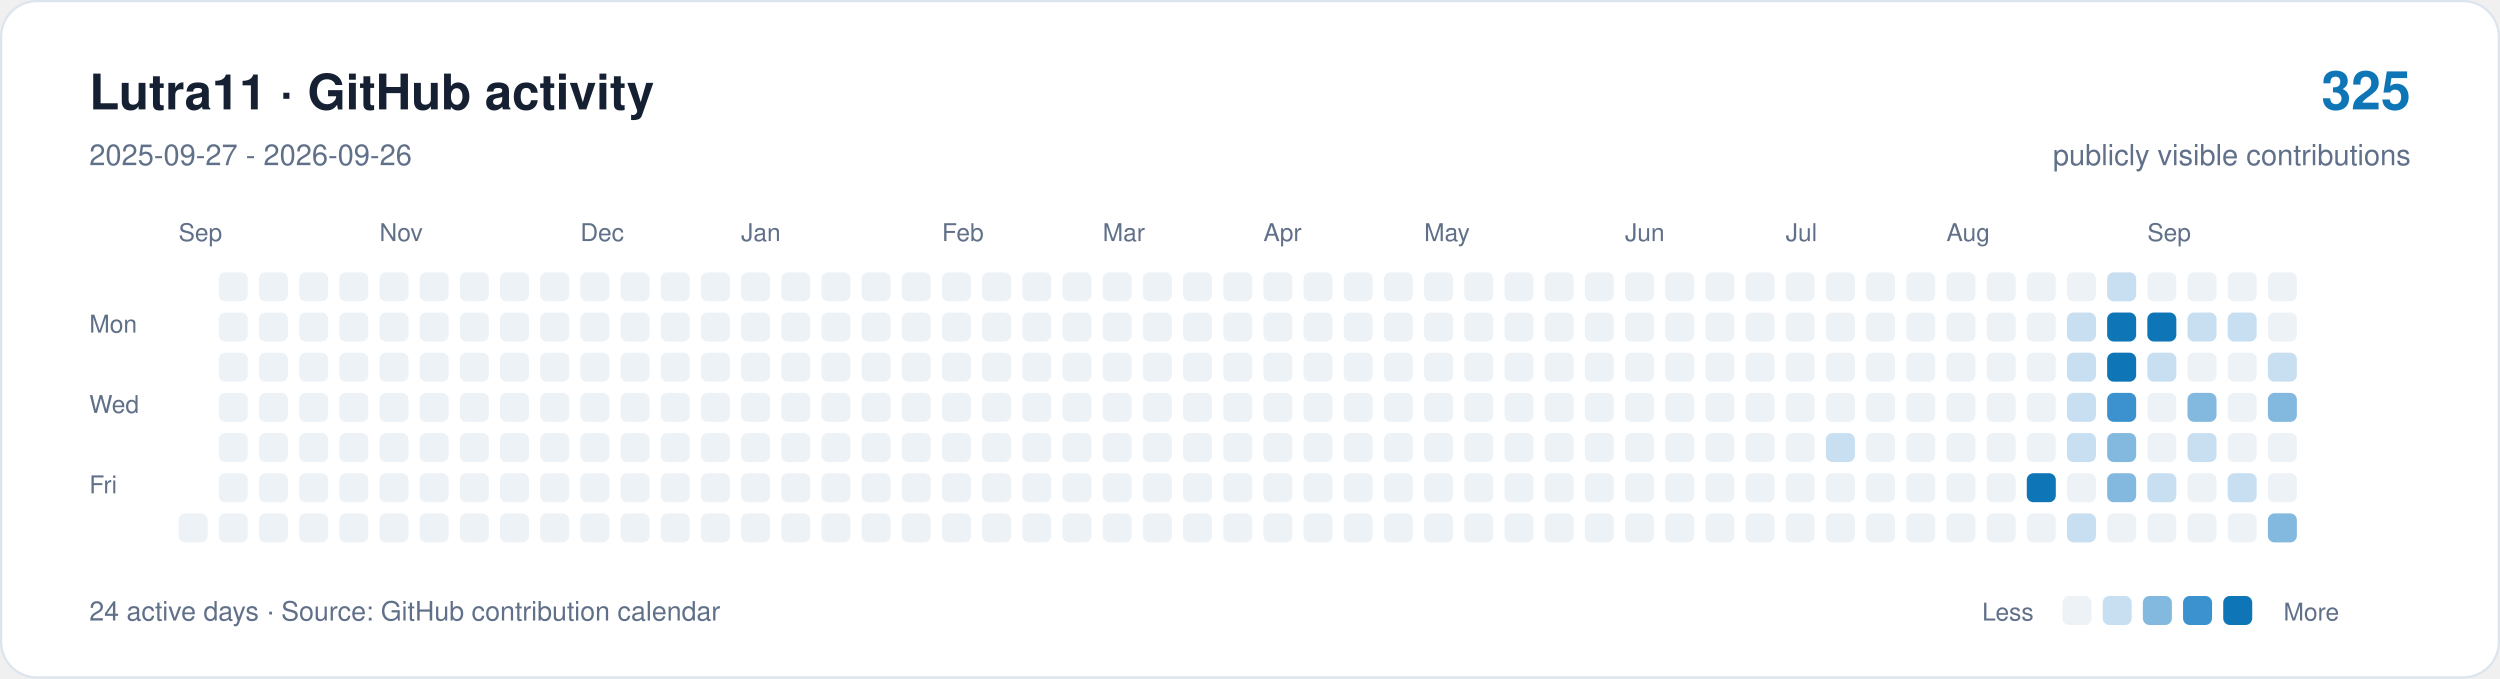
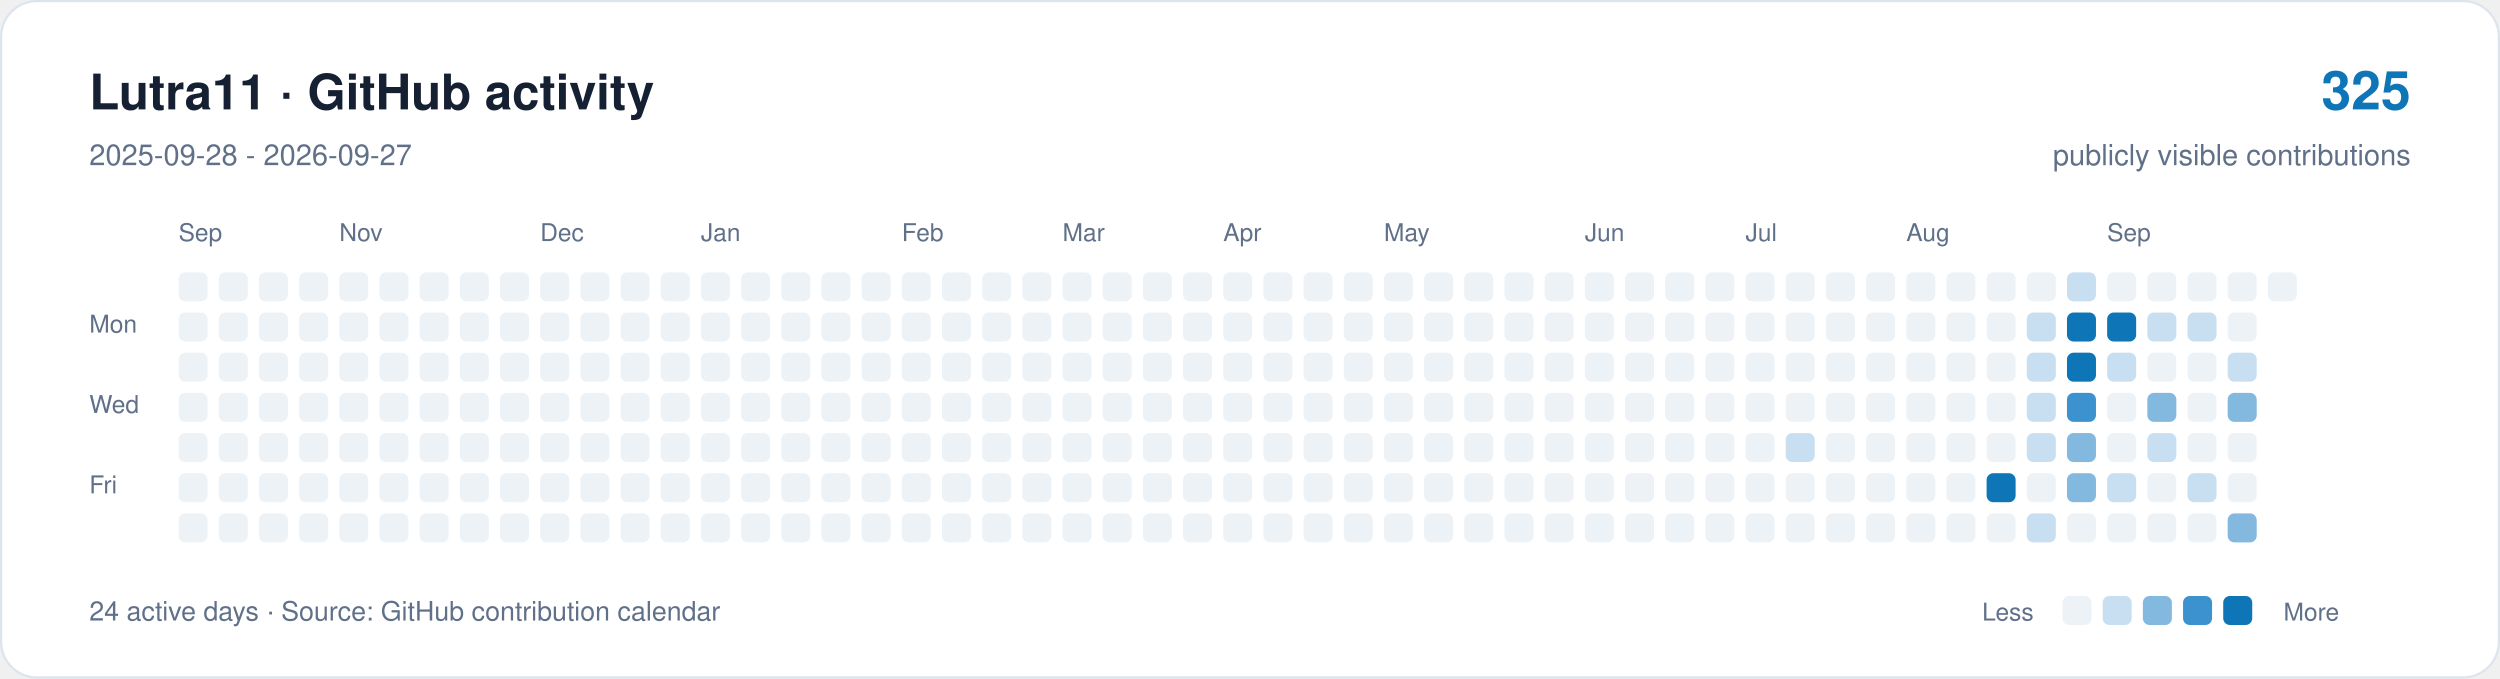
<svg xmlns="http://www.w3.org/2000/svg" width="1120" height="304" viewBox="0 0 1120 304" role="img" aria-labelledby="title description">
  <rect x="0.5" y="0.5" width="1119" height="303" rx="16" fill="#ffffff" stroke="#dce4ed" />
  <g font-family="-apple-system,BlinkMacSystemFont,Segoe UI,Helvetica,Arial,sans-serif">
    <text x="40" y="49" font-size="22" font-weight="650" fill="#162033">Lutra11 · GitHub activity</text>
-     <text x="40" y="74" font-size="13" fill="#607089">2025-09-27 - 2026-09-26</text>
+     <text x="40" y="74" font-size="13" fill="#607089">2025-09-28 - 2026-09-27</text>
    <text x="1080" y="49" text-anchor="end" font-size="24" font-weight="650" fill="#0e75b6">325</text>
    <text x="1080" y="74" text-anchor="end" font-size="13" fill="#607089">publicly visible contributions</text>
    <g fill="#607089" font-size="11">
      <text x="80" y="108">Sep</text>
-       <text x="170" y="108">Nov</text>
-       <text x="260" y="108">Dec</text>
-       <text x="332" y="108">Jan</text>
-       <text x="422" y="108">Feb</text>
-       <text x="494" y="108">Mar</text>
-       <text x="566" y="108">Apr</text>
-       <text x="638" y="108">May</text>
-       <text x="728" y="108">Jun</text>
-       <text x="800" y="108">Jul</text>
-       <text x="872" y="108">Aug</text>
-       <text x="962" y="108">Sep</text>
+       <text x="152" y="108">Nov</text>
+       <text x="242" y="108">Dec</text>
+       <text x="314" y="108">Jan</text>
+       <text x="404" y="108">Feb</text>
+       <text x="476" y="108">Mar</text>
+       <text x="548" y="108">Apr</text>
+       <text x="620" y="108">May</text>
+       <text x="710" y="108">Jun</text>
+       <text x="782" y="108">Jul</text>
+       <text x="854" y="108">Aug</text>
+       <text x="944" y="108">Sep</text>
      <text x="40" y="149">Mon</text>
      <text x="40" y="185">Wed</text>
      <text x="40" y="221">Fri</text>
    </g>
+     <rect x="80" y="122" width="13" height="13" rx="3" fill="#edf2f7" />
+     <rect x="80" y="140" width="13" height="13" rx="3" fill="#edf2f7" />
+     <rect x="80" y="158" width="13" height="13" rx="3" fill="#edf2f7" />
+     <rect x="80" y="176" width="13" height="13" rx="3" fill="#edf2f7" />
+     <rect x="80" y="194" width="13" height="13" rx="3" fill="#edf2f7" />
+     <rect x="80" y="212" width="13" height="13" rx="3" fill="#edf2f7" />
    <rect x="80" y="230" width="13" height="13" rx="3" fill="#edf2f7" />
    <rect x="98" y="122" width="13" height="13" rx="3" fill="#edf2f7" />
    <rect x="98" y="140" width="13" height="13" rx="3" fill="#edf2f7" />
    <rect x="98" y="158" width="13" height="13" rx="3" fill="#edf2f7" />
    <rect x="98" y="176" width="13" height="13" rx="3" fill="#edf2f7" />
    <rect x="98" y="194" width="13" height="13" rx="3" fill="#edf2f7" />
    <rect x="98" y="212" width="13" height="13" rx="3" fill="#edf2f7" />
    <rect x="98" y="230" width="13" height="13" rx="3" fill="#edf2f7" />
    <rect x="116" y="122" width="13" height="13" rx="3" fill="#edf2f7" />
    <rect x="116" y="140" width="13" height="13" rx="3" fill="#edf2f7" />
    <rect x="116" y="158" width="13" height="13" rx="3" fill="#edf2f7" />
    <rect x="116" y="176" width="13" height="13" rx="3" fill="#edf2f7" />
    <rect x="116" y="194" width="13" height="13" rx="3" fill="#edf2f7" />
    <rect x="116" y="212" width="13" height="13" rx="3" fill="#edf2f7" />
    <rect x="116" y="230" width="13" height="13" rx="3" fill="#edf2f7" />
    <rect x="134" y="122" width="13" height="13" rx="3" fill="#edf2f7" />
    <rect x="134" y="140" width="13" height="13" rx="3" fill="#edf2f7" />
    <rect x="134" y="158" width="13" height="13" rx="3" fill="#edf2f7" />
    <rect x="134" y="176" width="13" height="13" rx="3" fill="#edf2f7" />
    <rect x="134" y="194" width="13" height="13" rx="3" fill="#edf2f7" />
    <rect x="134" y="212" width="13" height="13" rx="3" fill="#edf2f7" />
    <rect x="134" y="230" width="13" height="13" rx="3" fill="#edf2f7" />
    <rect x="152" y="122" width="13" height="13" rx="3" fill="#edf2f7" />
    <rect x="152" y="140" width="13" height="13" rx="3" fill="#edf2f7" />
    <rect x="152" y="158" width="13" height="13" rx="3" fill="#edf2f7" />
    <rect x="152" y="176" width="13" height="13" rx="3" fill="#edf2f7" />
    <rect x="152" y="194" width="13" height="13" rx="3" fill="#edf2f7" />
    <rect x="152" y="212" width="13" height="13" rx="3" fill="#edf2f7" />
    <rect x="152" y="230" width="13" height="13" rx="3" fill="#edf2f7" />
    <rect x="170" y="122" width="13" height="13" rx="3" fill="#edf2f7" />
    <rect x="170" y="140" width="13" height="13" rx="3" fill="#edf2f7" />
    <rect x="170" y="158" width="13" height="13" rx="3" fill="#edf2f7" />
    <rect x="170" y="176" width="13" height="13" rx="3" fill="#edf2f7" />
    <rect x="170" y="194" width="13" height="13" rx="3" fill="#edf2f7" />
    <rect x="170" y="212" width="13" height="13" rx="3" fill="#edf2f7" />
    <rect x="170" y="230" width="13" height="13" rx="3" fill="#edf2f7" />
    <rect x="188" y="122" width="13" height="13" rx="3" fill="#edf2f7" />
    <rect x="188" y="140" width="13" height="13" rx="3" fill="#edf2f7" />
    <rect x="188" y="158" width="13" height="13" rx="3" fill="#edf2f7" />
    <rect x="188" y="176" width="13" height="13" rx="3" fill="#edf2f7" />
    <rect x="188" y="194" width="13" height="13" rx="3" fill="#edf2f7" />
    <rect x="188" y="212" width="13" height="13" rx="3" fill="#edf2f7" />
    <rect x="188" y="230" width="13" height="13" rx="3" fill="#edf2f7" />
    <rect x="206" y="122" width="13" height="13" rx="3" fill="#edf2f7" />
    <rect x="206" y="140" width="13" height="13" rx="3" fill="#edf2f7" />
    <rect x="206" y="158" width="13" height="13" rx="3" fill="#edf2f7" />
    <rect x="206" y="176" width="13" height="13" rx="3" fill="#edf2f7" />
    <rect x="206" y="194" width="13" height="13" rx="3" fill="#edf2f7" />
    <rect x="206" y="212" width="13" height="13" rx="3" fill="#edf2f7" />
    <rect x="206" y="230" width="13" height="13" rx="3" fill="#edf2f7" />
    <rect x="224" y="122" width="13" height="13" rx="3" fill="#edf2f7" />
    <rect x="224" y="140" width="13" height="13" rx="3" fill="#edf2f7" />
    <rect x="224" y="158" width="13" height="13" rx="3" fill="#edf2f7" />
    <rect x="224" y="176" width="13" height="13" rx="3" fill="#edf2f7" />
    <rect x="224" y="194" width="13" height="13" rx="3" fill="#edf2f7" />
    <rect x="224" y="212" width="13" height="13" rx="3" fill="#edf2f7" />
    <rect x="224" y="230" width="13" height="13" rx="3" fill="#edf2f7" />
    <rect x="242" y="122" width="13" height="13" rx="3" fill="#edf2f7" />
    <rect x="242" y="140" width="13" height="13" rx="3" fill="#edf2f7" />
    <rect x="242" y="158" width="13" height="13" rx="3" fill="#edf2f7" />
    <rect x="242" y="176" width="13" height="13" rx="3" fill="#edf2f7" />
    <rect x="242" y="194" width="13" height="13" rx="3" fill="#edf2f7" />
    <rect x="242" y="212" width="13" height="13" rx="3" fill="#edf2f7" />
    <rect x="242" y="230" width="13" height="13" rx="3" fill="#edf2f7" />
    <rect x="260" y="122" width="13" height="13" rx="3" fill="#edf2f7" />
    <rect x="260" y="140" width="13" height="13" rx="3" fill="#edf2f7" />
    <rect x="260" y="158" width="13" height="13" rx="3" fill="#edf2f7" />
    <rect x="260" y="176" width="13" height="13" rx="3" fill="#edf2f7" />
    <rect x="260" y="194" width="13" height="13" rx="3" fill="#edf2f7" />
    <rect x="260" y="212" width="13" height="13" rx="3" fill="#edf2f7" />
    <rect x="260" y="230" width="13" height="13" rx="3" fill="#edf2f7" />
    <rect x="278" y="122" width="13" height="13" rx="3" fill="#edf2f7" />
    <rect x="278" y="140" width="13" height="13" rx="3" fill="#edf2f7" />
    <rect x="278" y="158" width="13" height="13" rx="3" fill="#edf2f7" />
    <rect x="278" y="176" width="13" height="13" rx="3" fill="#edf2f7" />
    <rect x="278" y="194" width="13" height="13" rx="3" fill="#edf2f7" />
    <rect x="278" y="212" width="13" height="13" rx="3" fill="#edf2f7" />
    <rect x="278" y="230" width="13" height="13" rx="3" fill="#edf2f7" />
    <rect x="296" y="122" width="13" height="13" rx="3" fill="#edf2f7" />
    <rect x="296" y="140" width="13" height="13" rx="3" fill="#edf2f7" />
    <rect x="296" y="158" width="13" height="13" rx="3" fill="#edf2f7" />
    <rect x="296" y="176" width="13" height="13" rx="3" fill="#edf2f7" />
    <rect x="296" y="194" width="13" height="13" rx="3" fill="#edf2f7" />
    <rect x="296" y="212" width="13" height="13" rx="3" fill="#edf2f7" />
    <rect x="296" y="230" width="13" height="13" rx="3" fill="#edf2f7" />
    <rect x="314" y="122" width="13" height="13" rx="3" fill="#edf2f7" />
    <rect x="314" y="140" width="13" height="13" rx="3" fill="#edf2f7" />
    <rect x="314" y="158" width="13" height="13" rx="3" fill="#edf2f7" />
    <rect x="314" y="176" width="13" height="13" rx="3" fill="#edf2f7" />
    <rect x="314" y="194" width="13" height="13" rx="3" fill="#edf2f7" />
    <rect x="314" y="212" width="13" height="13" rx="3" fill="#edf2f7" />
    <rect x="314" y="230" width="13" height="13" rx="3" fill="#edf2f7" />
    <rect x="332" y="122" width="13" height="13" rx="3" fill="#edf2f7" />
    <rect x="332" y="140" width="13" height="13" rx="3" fill="#edf2f7" />
    <rect x="332" y="158" width="13" height="13" rx="3" fill="#edf2f7" />
    <rect x="332" y="176" width="13" height="13" rx="3" fill="#edf2f7" />
    <rect x="332" y="194" width="13" height="13" rx="3" fill="#edf2f7" />
    <rect x="332" y="212" width="13" height="13" rx="3" fill="#edf2f7" />
    <rect x="332" y="230" width="13" height="13" rx="3" fill="#edf2f7" />
    <rect x="350" y="122" width="13" height="13" rx="3" fill="#edf2f7" />
    <rect x="350" y="140" width="13" height="13" rx="3" fill="#edf2f7" />
    <rect x="350" y="158" width="13" height="13" rx="3" fill="#edf2f7" />
    <rect x="350" y="176" width="13" height="13" rx="3" fill="#edf2f7" />
    <rect x="350" y="194" width="13" height="13" rx="3" fill="#edf2f7" />
    <rect x="350" y="212" width="13" height="13" rx="3" fill="#edf2f7" />
    <rect x="350" y="230" width="13" height="13" rx="3" fill="#edf2f7" />
    <rect x="368" y="122" width="13" height="13" rx="3" fill="#edf2f7" />
    <rect x="368" y="140" width="13" height="13" rx="3" fill="#edf2f7" />
    <rect x="368" y="158" width="13" height="13" rx="3" fill="#edf2f7" />
    <rect x="368" y="176" width="13" height="13" rx="3" fill="#edf2f7" />
    <rect x="368" y="194" width="13" height="13" rx="3" fill="#edf2f7" />
    <rect x="368" y="212" width="13" height="13" rx="3" fill="#edf2f7" />
    <rect x="368" y="230" width="13" height="13" rx="3" fill="#edf2f7" />
    <rect x="386" y="122" width="13" height="13" rx="3" fill="#edf2f7" />
    <rect x="386" y="140" width="13" height="13" rx="3" fill="#edf2f7" />
    <rect x="386" y="158" width="13" height="13" rx="3" fill="#edf2f7" />
    <rect x="386" y="176" width="13" height="13" rx="3" fill="#edf2f7" />
    <rect x="386" y="194" width="13" height="13" rx="3" fill="#edf2f7" />
    <rect x="386" y="212" width="13" height="13" rx="3" fill="#edf2f7" />
    <rect x="386" y="230" width="13" height="13" rx="3" fill="#edf2f7" />
    <rect x="404" y="122" width="13" height="13" rx="3" fill="#edf2f7" />
    <rect x="404" y="140" width="13" height="13" rx="3" fill="#edf2f7" />
    <rect x="404" y="158" width="13" height="13" rx="3" fill="#edf2f7" />
    <rect x="404" y="176" width="13" height="13" rx="3" fill="#edf2f7" />
    <rect x="404" y="194" width="13" height="13" rx="3" fill="#edf2f7" />
    <rect x="404" y="212" width="13" height="13" rx="3" fill="#edf2f7" />
    <rect x="404" y="230" width="13" height="13" rx="3" fill="#edf2f7" />
    <rect x="422" y="122" width="13" height="13" rx="3" fill="#edf2f7" />
    <rect x="422" y="140" width="13" height="13" rx="3" fill="#edf2f7" />
    <rect x="422" y="158" width="13" height="13" rx="3" fill="#edf2f7" />
    <rect x="422" y="176" width="13" height="13" rx="3" fill="#edf2f7" />
    <rect x="422" y="194" width="13" height="13" rx="3" fill="#edf2f7" />
    <rect x="422" y="212" width="13" height="13" rx="3" fill="#edf2f7" />
    <rect x="422" y="230" width="13" height="13" rx="3" fill="#edf2f7" />
    <rect x="440" y="122" width="13" height="13" rx="3" fill="#edf2f7" />
    <rect x="440" y="140" width="13" height="13" rx="3" fill="#edf2f7" />
    <rect x="440" y="158" width="13" height="13" rx="3" fill="#edf2f7" />
    <rect x="440" y="176" width="13" height="13" rx="3" fill="#edf2f7" />
    <rect x="440" y="194" width="13" height="13" rx="3" fill="#edf2f7" />
    <rect x="440" y="212" width="13" height="13" rx="3" fill="#edf2f7" />
    <rect x="440" y="230" width="13" height="13" rx="3" fill="#edf2f7" />
    <rect x="458" y="122" width="13" height="13" rx="3" fill="#edf2f7" />
    <rect x="458" y="140" width="13" height="13" rx="3" fill="#edf2f7" />
    <rect x="458" y="158" width="13" height="13" rx="3" fill="#edf2f7" />
    <rect x="458" y="176" width="13" height="13" rx="3" fill="#edf2f7" />
    <rect x="458" y="194" width="13" height="13" rx="3" fill="#edf2f7" />
    <rect x="458" y="212" width="13" height="13" rx="3" fill="#edf2f7" />
    <rect x="458" y="230" width="13" height="13" rx="3" fill="#edf2f7" />
    <rect x="476" y="122" width="13" height="13" rx="3" fill="#edf2f7" />
    <rect x="476" y="140" width="13" height="13" rx="3" fill="#edf2f7" />
    <rect x="476" y="158" width="13" height="13" rx="3" fill="#edf2f7" />
    <rect x="476" y="176" width="13" height="13" rx="3" fill="#edf2f7" />
    <rect x="476" y="194" width="13" height="13" rx="3" fill="#edf2f7" />
    <rect x="476" y="212" width="13" height="13" rx="3" fill="#edf2f7" />
    <rect x="476" y="230" width="13" height="13" rx="3" fill="#edf2f7" />
    <rect x="494" y="122" width="13" height="13" rx="3" fill="#edf2f7" />
    <rect x="494" y="140" width="13" height="13" rx="3" fill="#edf2f7" />
    <rect x="494" y="158" width="13" height="13" rx="3" fill="#edf2f7" />
    <rect x="494" y="176" width="13" height="13" rx="3" fill="#edf2f7" />
    <rect x="494" y="194" width="13" height="13" rx="3" fill="#edf2f7" />
    <rect x="494" y="212" width="13" height="13" rx="3" fill="#edf2f7" />
    <rect x="494" y="230" width="13" height="13" rx="3" fill="#edf2f7" />
    <rect x="512" y="122" width="13" height="13" rx="3" fill="#edf2f7" />
    <rect x="512" y="140" width="13" height="13" rx="3" fill="#edf2f7" />
    <rect x="512" y="158" width="13" height="13" rx="3" fill="#edf2f7" />
    <rect x="512" y="176" width="13" height="13" rx="3" fill="#edf2f7" />
    <rect x="512" y="194" width="13" height="13" rx="3" fill="#edf2f7" />
    <rect x="512" y="212" width="13" height="13" rx="3" fill="#edf2f7" />
    <rect x="512" y="230" width="13" height="13" rx="3" fill="#edf2f7" />
    <rect x="530" y="122" width="13" height="13" rx="3" fill="#edf2f7" />
    <rect x="530" y="140" width="13" height="13" rx="3" fill="#edf2f7" />
    <rect x="530" y="158" width="13" height="13" rx="3" fill="#edf2f7" />
    <rect x="530" y="176" width="13" height="13" rx="3" fill="#edf2f7" />
    <rect x="530" y="194" width="13" height="13" rx="3" fill="#edf2f7" />
    <rect x="530" y="212" width="13" height="13" rx="3" fill="#edf2f7" />
    <rect x="530" y="230" width="13" height="13" rx="3" fill="#edf2f7" />
    <rect x="548" y="122" width="13" height="13" rx="3" fill="#edf2f7" />
    <rect x="548" y="140" width="13" height="13" rx="3" fill="#edf2f7" />
    <rect x="548" y="158" width="13" height="13" rx="3" fill="#edf2f7" />
    <rect x="548" y="176" width="13" height="13" rx="3" fill="#edf2f7" />
    <rect x="548" y="194" width="13" height="13" rx="3" fill="#edf2f7" />
    <rect x="548" y="212" width="13" height="13" rx="3" fill="#edf2f7" />
    <rect x="548" y="230" width="13" height="13" rx="3" fill="#edf2f7" />
    <rect x="566" y="122" width="13" height="13" rx="3" fill="#edf2f7" />
    <rect x="566" y="140" width="13" height="13" rx="3" fill="#edf2f7" />
    <rect x="566" y="158" width="13" height="13" rx="3" fill="#edf2f7" />
    <rect x="566" y="176" width="13" height="13" rx="3" fill="#edf2f7" />
    <rect x="566" y="194" width="13" height="13" rx="3" fill="#edf2f7" />
    <rect x="566" y="212" width="13" height="13" rx="3" fill="#edf2f7" />
    <rect x="566" y="230" width="13" height="13" rx="3" fill="#edf2f7" />
    <rect x="584" y="122" width="13" height="13" rx="3" fill="#edf2f7" />
    <rect x="584" y="140" width="13" height="13" rx="3" fill="#edf2f7" />
    <rect x="584" y="158" width="13" height="13" rx="3" fill="#edf2f7" />
    <rect x="584" y="176" width="13" height="13" rx="3" fill="#edf2f7" />
    <rect x="584" y="194" width="13" height="13" rx="3" fill="#edf2f7" />
    <rect x="584" y="212" width="13" height="13" rx="3" fill="#edf2f7" />
    <rect x="584" y="230" width="13" height="13" rx="3" fill="#edf2f7" />
    <rect x="602" y="122" width="13" height="13" rx="3" fill="#edf2f7" />
    <rect x="602" y="140" width="13" height="13" rx="3" fill="#edf2f7" />
    <rect x="602" y="158" width="13" height="13" rx="3" fill="#edf2f7" />
    <rect x="602" y="176" width="13" height="13" rx="3" fill="#edf2f7" />
    <rect x="602" y="194" width="13" height="13" rx="3" fill="#edf2f7" />
    <rect x="602" y="212" width="13" height="13" rx="3" fill="#edf2f7" />
    <rect x="602" y="230" width="13" height="13" rx="3" fill="#edf2f7" />
    <rect x="620" y="122" width="13" height="13" rx="3" fill="#edf2f7" />
    <rect x="620" y="140" width="13" height="13" rx="3" fill="#edf2f7" />
    <rect x="620" y="158" width="13" height="13" rx="3" fill="#edf2f7" />
    <rect x="620" y="176" width="13" height="13" rx="3" fill="#edf2f7" />
    <rect x="620" y="194" width="13" height="13" rx="3" fill="#edf2f7" />
    <rect x="620" y="212" width="13" height="13" rx="3" fill="#edf2f7" />
    <rect x="620" y="230" width="13" height="13" rx="3" fill="#edf2f7" />
    <rect x="638" y="122" width="13" height="13" rx="3" fill="#edf2f7" />
    <rect x="638" y="140" width="13" height="13" rx="3" fill="#edf2f7" />
    <rect x="638" y="158" width="13" height="13" rx="3" fill="#edf2f7" />
    <rect x="638" y="176" width="13" height="13" rx="3" fill="#edf2f7" />
    <rect x="638" y="194" width="13" height="13" rx="3" fill="#edf2f7" />
    <rect x="638" y="212" width="13" height="13" rx="3" fill="#edf2f7" />
    <rect x="638" y="230" width="13" height="13" rx="3" fill="#edf2f7" />
    <rect x="656" y="122" width="13" height="13" rx="3" fill="#edf2f7" />
    <rect x="656" y="140" width="13" height="13" rx="3" fill="#edf2f7" />
    <rect x="656" y="158" width="13" height="13" rx="3" fill="#edf2f7" />
    <rect x="656" y="176" width="13" height="13" rx="3" fill="#edf2f7" />
    <rect x="656" y="194" width="13" height="13" rx="3" fill="#edf2f7" />
    <rect x="656" y="212" width="13" height="13" rx="3" fill="#edf2f7" />
    <rect x="656" y="230" width="13" height="13" rx="3" fill="#edf2f7" />
    <rect x="674" y="122" width="13" height="13" rx="3" fill="#edf2f7" />
    <rect x="674" y="140" width="13" height="13" rx="3" fill="#edf2f7" />
    <rect x="674" y="158" width="13" height="13" rx="3" fill="#edf2f7" />
    <rect x="674" y="176" width="13" height="13" rx="3" fill="#edf2f7" />
    <rect x="674" y="194" width="13" height="13" rx="3" fill="#edf2f7" />
    <rect x="674" y="212" width="13" height="13" rx="3" fill="#edf2f7" />
    <rect x="674" y="230" width="13" height="13" rx="3" fill="#edf2f7" />
    <rect x="692" y="122" width="13" height="13" rx="3" fill="#edf2f7" />
    <rect x="692" y="140" width="13" height="13" rx="3" fill="#edf2f7" />
    <rect x="692" y="158" width="13" height="13" rx="3" fill="#edf2f7" />
    <rect x="692" y="176" width="13" height="13" rx="3" fill="#edf2f7" />
    <rect x="692" y="194" width="13" height="13" rx="3" fill="#edf2f7" />
    <rect x="692" y="212" width="13" height="13" rx="3" fill="#edf2f7" />
    <rect x="692" y="230" width="13" height="13" rx="3" fill="#edf2f7" />
    <rect x="710" y="122" width="13" height="13" rx="3" fill="#edf2f7" />
    <rect x="710" y="140" width="13" height="13" rx="3" fill="#edf2f7" />
    <rect x="710" y="158" width="13" height="13" rx="3" fill="#edf2f7" />
    <rect x="710" y="176" width="13" height="13" rx="3" fill="#edf2f7" />
    <rect x="710" y="194" width="13" height="13" rx="3" fill="#edf2f7" />
    <rect x="710" y="212" width="13" height="13" rx="3" fill="#edf2f7" />
    <rect x="710" y="230" width="13" height="13" rx="3" fill="#edf2f7" />
    <rect x="728" y="122" width="13" height="13" rx="3" fill="#edf2f7" />
    <rect x="728" y="140" width="13" height="13" rx="3" fill="#edf2f7" />
    <rect x="728" y="158" width="13" height="13" rx="3" fill="#edf2f7" />
    <rect x="728" y="176" width="13" height="13" rx="3" fill="#edf2f7" />
    <rect x="728" y="194" width="13" height="13" rx="3" fill="#edf2f7" />
    <rect x="728" y="212" width="13" height="13" rx="3" fill="#edf2f7" />
    <rect x="728" y="230" width="13" height="13" rx="3" fill="#edf2f7" />
    <rect x="746" y="122" width="13" height="13" rx="3" fill="#edf2f7" />
    <rect x="746" y="140" width="13" height="13" rx="3" fill="#edf2f7" />
    <rect x="746" y="158" width="13" height="13" rx="3" fill="#edf2f7" />
    <rect x="746" y="176" width="13" height="13" rx="3" fill="#edf2f7" />
    <rect x="746" y="194" width="13" height="13" rx="3" fill="#edf2f7" />
    <rect x="746" y="212" width="13" height="13" rx="3" fill="#edf2f7" />
    <rect x="746" y="230" width="13" height="13" rx="3" fill="#edf2f7" />
    <rect x="764" y="122" width="13" height="13" rx="3" fill="#edf2f7" />
    <rect x="764" y="140" width="13" height="13" rx="3" fill="#edf2f7" />
    <rect x="764" y="158" width="13" height="13" rx="3" fill="#edf2f7" />
    <rect x="764" y="176" width="13" height="13" rx="3" fill="#edf2f7" />
    <rect x="764" y="194" width="13" height="13" rx="3" fill="#edf2f7" />
    <rect x="764" y="212" width="13" height="13" rx="3" fill="#edf2f7" />
    <rect x="764" y="230" width="13" height="13" rx="3" fill="#edf2f7" />
    <rect x="782" y="122" width="13" height="13" rx="3" fill="#edf2f7" />
    <rect x="782" y="140" width="13" height="13" rx="3" fill="#edf2f7" />
    <rect x="782" y="158" width="13" height="13" rx="3" fill="#edf2f7" />
    <rect x="782" y="176" width="13" height="13" rx="3" fill="#edf2f7" />
    <rect x="782" y="194" width="13" height="13" rx="3" fill="#edf2f7" />
    <rect x="782" y="212" width="13" height="13" rx="3" fill="#edf2f7" />
    <rect x="782" y="230" width="13" height="13" rx="3" fill="#edf2f7" />
    <rect x="800" y="122" width="13" height="13" rx="3" fill="#edf2f7" />
    <rect x="800" y="140" width="13" height="13" rx="3" fill="#edf2f7" />
    <rect x="800" y="158" width="13" height="13" rx="3" fill="#edf2f7" />
    <rect x="800" y="176" width="13" height="13" rx="3" fill="#edf2f7" />
-     <rect x="800" y="194" width="13" height="13" rx="3" fill="#edf2f7" />
+     <rect x="800" y="194" width="13" height="13" rx="3" fill="#c8dff2" />
    <rect x="800" y="212" width="13" height="13" rx="3" fill="#edf2f7" />
    <rect x="800" y="230" width="13" height="13" rx="3" fill="#edf2f7" />
    <rect x="818" y="122" width="13" height="13" rx="3" fill="#edf2f7" />
    <rect x="818" y="140" width="13" height="13" rx="3" fill="#edf2f7" />
    <rect x="818" y="158" width="13" height="13" rx="3" fill="#edf2f7" />
    <rect x="818" y="176" width="13" height="13" rx="3" fill="#edf2f7" />
-     <rect x="818" y="194" width="13" height="13" rx="3" fill="#c8dff2" />
+     <rect x="818" y="194" width="13" height="13" rx="3" fill="#edf2f7" />
    <rect x="818" y="212" width="13" height="13" rx="3" fill="#edf2f7" />
    <rect x="818" y="230" width="13" height="13" rx="3" fill="#edf2f7" />
    <rect x="836" y="122" width="13" height="13" rx="3" fill="#edf2f7" />
    <rect x="836" y="140" width="13" height="13" rx="3" fill="#edf2f7" />
    <rect x="836" y="158" width="13" height="13" rx="3" fill="#edf2f7" />
    <rect x="836" y="176" width="13" height="13" rx="3" fill="#edf2f7" />
    <rect x="836" y="194" width="13" height="13" rx="3" fill="#edf2f7" />
    <rect x="836" y="212" width="13" height="13" rx="3" fill="#edf2f7" />
    <rect x="836" y="230" width="13" height="13" rx="3" fill="#edf2f7" />
    <rect x="854" y="122" width="13" height="13" rx="3" fill="#edf2f7" />
    <rect x="854" y="140" width="13" height="13" rx="3" fill="#edf2f7" />
    <rect x="854" y="158" width="13" height="13" rx="3" fill="#edf2f7" />
    <rect x="854" y="176" width="13" height="13" rx="3" fill="#edf2f7" />
    <rect x="854" y="194" width="13" height="13" rx="3" fill="#edf2f7" />
    <rect x="854" y="212" width="13" height="13" rx="3" fill="#edf2f7" />
    <rect x="854" y="230" width="13" height="13" rx="3" fill="#edf2f7" />
    <rect x="872" y="122" width="13" height="13" rx="3" fill="#edf2f7" />
    <rect x="872" y="140" width="13" height="13" rx="3" fill="#edf2f7" />
    <rect x="872" y="158" width="13" height="13" rx="3" fill="#edf2f7" />
    <rect x="872" y="176" width="13" height="13" rx="3" fill="#edf2f7" />
    <rect x="872" y="194" width="13" height="13" rx="3" fill="#edf2f7" />
    <rect x="872" y="212" width="13" height="13" rx="3" fill="#edf2f7" />
    <rect x="872" y="230" width="13" height="13" rx="3" fill="#edf2f7" />
    <rect x="890" y="122" width="13" height="13" rx="3" fill="#edf2f7" />
    <rect x="890" y="140" width="13" height="13" rx="3" fill="#edf2f7" />
    <rect x="890" y="158" width="13" height="13" rx="3" fill="#edf2f7" />
    <rect x="890" y="176" width="13" height="13" rx="3" fill="#edf2f7" />
    <rect x="890" y="194" width="13" height="13" rx="3" fill="#edf2f7" />
-     <rect x="890" y="212" width="13" height="13" rx="3" fill="#edf2f7" />
+     <rect x="890" y="212" width="13" height="13" rx="3" fill="#0e75b6" />
    <rect x="890" y="230" width="13" height="13" rx="3" fill="#edf2f7" />
    <rect x="908" y="122" width="13" height="13" rx="3" fill="#edf2f7" />
-     <rect x="908" y="140" width="13" height="13" rx="3" fill="#edf2f7" />
-     <rect x="908" y="158" width="13" height="13" rx="3" fill="#edf2f7" />
-     <rect x="908" y="176" width="13" height="13" rx="3" fill="#edf2f7" />
-     <rect x="908" y="194" width="13" height="13" rx="3" fill="#edf2f7" />
-     <rect x="908" y="212" width="13" height="13" rx="3" fill="#0e75b6" />
-     <rect x="908" y="230" width="13" height="13" rx="3" fill="#edf2f7" />
-     <rect x="926" y="122" width="13" height="13" rx="3" fill="#edf2f7" />
-     <rect x="926" y="140" width="13" height="13" rx="3" fill="#c8dff2" />
-     <rect x="926" y="158" width="13" height="13" rx="3" fill="#c8dff2" />
-     <rect x="926" y="176" width="13" height="13" rx="3" fill="#c8dff2" />
-     <rect x="926" y="194" width="13" height="13" rx="3" fill="#c8dff2" />
-     <rect x="926" y="212" width="13" height="13" rx="3" fill="#edf2f7" />
-     <rect x="926" y="230" width="13" height="13" rx="3" fill="#c8dff2" />
-     <rect x="944" y="122" width="13" height="13" rx="3" fill="#c8dff2" />
+     <rect x="908" y="140" width="13" height="13" rx="3" fill="#c8dff2" />
+     <rect x="908" y="158" width="13" height="13" rx="3" fill="#c8dff2" />
+     <rect x="908" y="176" width="13" height="13" rx="3" fill="#c8dff2" />
+     <rect x="908" y="194" width="13" height="13" rx="3" fill="#c8dff2" />
+     <rect x="908" y="212" width="13" height="13" rx="3" fill="#edf2f7" />
+     <rect x="908" y="230" width="13" height="13" rx="3" fill="#c8dff2" />
+     <rect x="926" y="122" width="13" height="13" rx="3" fill="#c8dff2" />
+     <rect x="926" y="140" width="13" height="13" rx="3" fill="#0e75b6" />
+     <rect x="926" y="158" width="13" height="13" rx="3" fill="#0e75b6" />
+     <rect x="926" y="176" width="13" height="13" rx="3" fill="#3c92ce" />
+     <rect x="926" y="194" width="13" height="13" rx="3" fill="#84b9df" />
+     <rect x="926" y="212" width="13" height="13" rx="3" fill="#84b9df" />
+     <rect x="926" y="230" width="13" height="13" rx="3" fill="#edf2f7" />
+     <rect x="944" y="122" width="13" height="13" rx="3" fill="#edf2f7" />
    <rect x="944" y="140" width="13" height="13" rx="3" fill="#0e75b6" />
-     <rect x="944" y="158" width="13" height="13" rx="3" fill="#0e75b6" />
-     <rect x="944" y="176" width="13" height="13" rx="3" fill="#3c92ce" />
-     <rect x="944" y="194" width="13" height="13" rx="3" fill="#84b9df" />
-     <rect x="944" y="212" width="13" height="13" rx="3" fill="#84b9df" />
+     <rect x="944" y="158" width="13" height="13" rx="3" fill="#c8dff2" />
+     <rect x="944" y="176" width="13" height="13" rx="3" fill="#edf2f7" />
+     <rect x="944" y="194" width="13" height="13" rx="3" fill="#edf2f7" />
+     <rect x="944" y="212" width="13" height="13" rx="3" fill="#c8dff2" />
    <rect x="944" y="230" width="13" height="13" rx="3" fill="#edf2f7" />
    <rect x="962" y="122" width="13" height="13" rx="3" fill="#edf2f7" />
-     <rect x="962" y="140" width="13" height="13" rx="3" fill="#0e75b6" />
-     <rect x="962" y="158" width="13" height="13" rx="3" fill="#c8dff2" />
-     <rect x="962" y="176" width="13" height="13" rx="3" fill="#edf2f7" />
-     <rect x="962" y="194" width="13" height="13" rx="3" fill="#edf2f7" />
-     <rect x="962" y="212" width="13" height="13" rx="3" fill="#c8dff2" />
+     <rect x="962" y="140" width="13" height="13" rx="3" fill="#c8dff2" />
+     <rect x="962" y="158" width="13" height="13" rx="3" fill="#edf2f7" />
+     <rect x="962" y="176" width="13" height="13" rx="3" fill="#84b9df" />
+     <rect x="962" y="194" width="13" height="13" rx="3" fill="#c8dff2" />
+     <rect x="962" y="212" width="13" height="13" rx="3" fill="#edf2f7" />
    <rect x="962" y="230" width="13" height="13" rx="3" fill="#edf2f7" />
    <rect x="980" y="122" width="13" height="13" rx="3" fill="#edf2f7" />
    <rect x="980" y="140" width="13" height="13" rx="3" fill="#c8dff2" />
    <rect x="980" y="158" width="13" height="13" rx="3" fill="#edf2f7" />
-     <rect x="980" y="176" width="13" height="13" rx="3" fill="#84b9df" />
-     <rect x="980" y="194" width="13" height="13" rx="3" fill="#c8dff2" />
-     <rect x="980" y="212" width="13" height="13" rx="3" fill="#edf2f7" />
+     <rect x="980" y="176" width="13" height="13" rx="3" fill="#edf2f7" />
+     <rect x="980" y="194" width="13" height="13" rx="3" fill="#edf2f7" />
+     <rect x="980" y="212" width="13" height="13" rx="3" fill="#c8dff2" />
    <rect x="980" y="230" width="13" height="13" rx="3" fill="#edf2f7" />
    <rect x="998" y="122" width="13" height="13" rx="3" fill="#edf2f7" />
-     <rect x="998" y="140" width="13" height="13" rx="3" fill="#c8dff2" />
-     <rect x="998" y="158" width="13" height="13" rx="3" fill="#edf2f7" />
-     <rect x="998" y="176" width="13" height="13" rx="3" fill="#edf2f7" />
+     <rect x="998" y="140" width="13" height="13" rx="3" fill="#edf2f7" />
+     <rect x="998" y="158" width="13" height="13" rx="3" fill="#c8dff2" />
+     <rect x="998" y="176" width="13" height="13" rx="3" fill="#84b9df" />
    <rect x="998" y="194" width="13" height="13" rx="3" fill="#edf2f7" />
-     <rect x="998" y="212" width="13" height="13" rx="3" fill="#c8dff2" />
-     <rect x="998" y="230" width="13" height="13" rx="3" fill="#edf2f7" />
+     <rect x="998" y="212" width="13" height="13" rx="3" fill="#edf2f7" />
+     <rect x="998" y="230" width="13" height="13" rx="3" fill="#84b9df" />
    <rect x="1016" y="122" width="13" height="13" rx="3" fill="#edf2f7" />
-     <rect x="1016" y="140" width="13" height="13" rx="3" fill="#edf2f7" />
-     <rect x="1016" y="158" width="13" height="13" rx="3" fill="#c8dff2" />
-     <rect x="1016" y="176" width="13" height="13" rx="3" fill="#84b9df" />
-     <rect x="1016" y="194" width="13" height="13" rx="3" fill="#edf2f7" />
-     <rect x="1016" y="212" width="13" height="13" rx="3" fill="#edf2f7" />
-     <rect x="1016" y="230" width="13" height="13" rx="3" fill="#84b9df" />
    <text x="40" y="278" font-size="12" fill="#607089">24 active days · Source: GitHub contribution calendar</text>
    <g font-size="11" fill="#607089">
      <text x="888" y="278">Less</text>
      <rect x="924" y="267" width="13" height="13" rx="3" transform="translate(0,0)" fill="#edf2f7" />
      <rect x="924" y="267" width="13" height="13" rx="3" transform="translate(18,0)" fill="#c8dff2" />
      <rect x="924" y="267" width="13" height="13" rx="3" transform="translate(36,0)" fill="#84b9df" />
      <rect x="924" y="267" width="13" height="13" rx="3" transform="translate(54,0)" fill="#3c92ce" />
      <rect x="924" y="267" width="13" height="13" rx="3" transform="translate(72,0)" fill="#0e75b6" />
      <text x="1023" y="278">More</text>
    </g>
  </g>
</svg>
